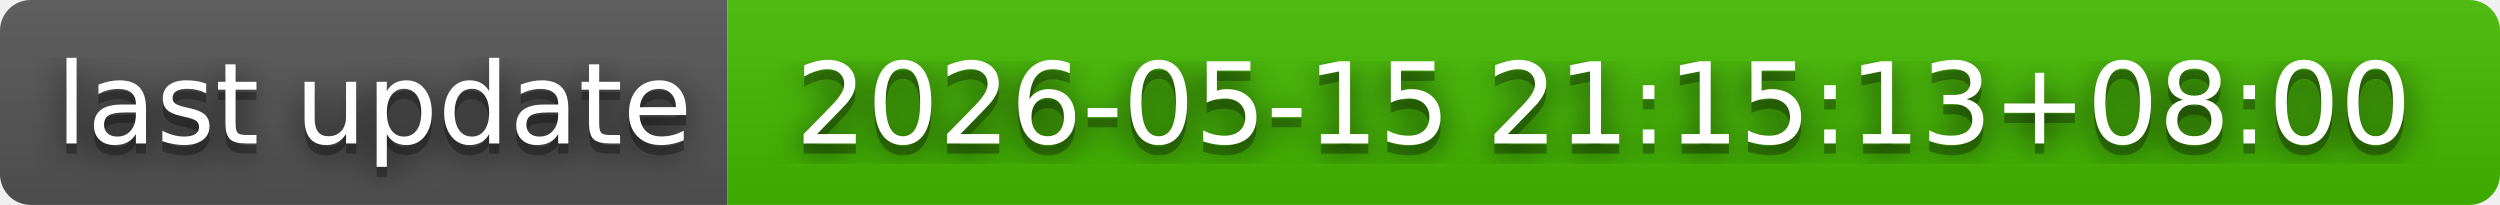
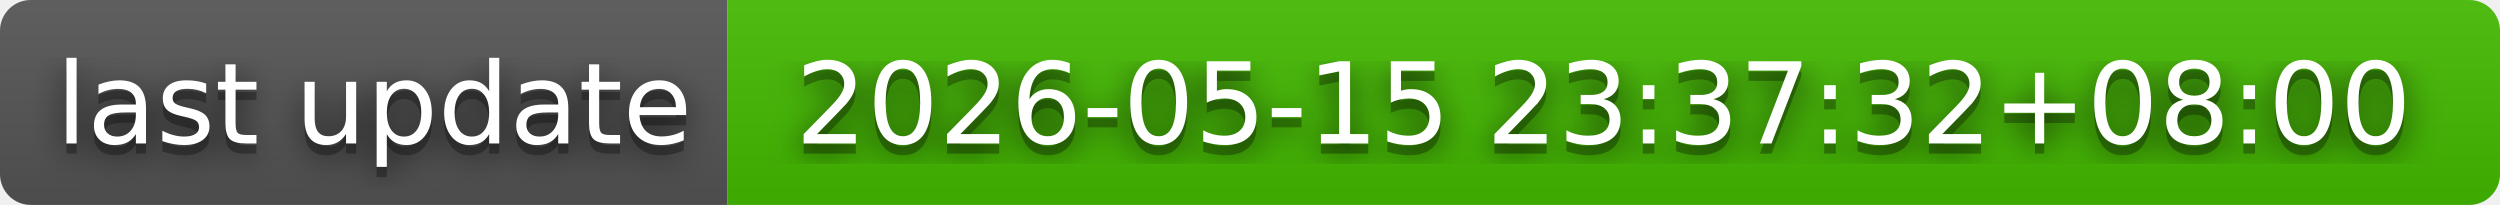
- <svg xmlns="http://www.w3.org/2000/svg" width="244" height="20" role="img" aria-label="last update: 2026-05-15 21:15:13+08:00">
+ <svg xmlns="http://www.w3.org/2000/svg" width="244" height="20" role="img" aria-label="last update: 2026-05-15 23:37:32+08:00">
  <filter id="blur">
    <feGaussianBlur in="SourceGraphic" stdDeviation="16" />
  </filter>
  <linearGradient id="s" x2="0" y2="100%">
    <stop offset="0" stop-color="#bbb" stop-opacity=".1" />
    <stop offset="1" stop-opacity=".1" />
  </linearGradient>
  <clipPath id="r">
    <rect width="244" height="20" rx="3" fill="#fff" />
  </clipPath>
  <g clip-path="url(#r)">
    <rect width="71" height="20" fill="#555" />
    <rect x="71" width="173" height="20" fill="#4b0" />
    <rect width="244" height="20" fill="url(#s)" />
  </g>
  <g fill="#fff" text-anchor="middle" font-family="Verdana,Geneva,DejaVu Sans,sans-serif" text-rendering="geometricPrecision" font-size="110">
    <text aria-hidden="true" x="365" y="150" fill="#010101" fill-opacity=".80" filter="url(#blur)" transform="scale(.1)" textLength="610">last update</text>
    <text aria-hidden="true" x="365" y="150" fill="#010101" fill-opacity=".3" transform="scale(.1)" textLength="610">last update</text>
    <text x="365" y="140" transform="scale(.1)" fill="#fff" textLength="610">last update</text>
-     <text aria-hidden="true" x="1565" y="150" fill="#010101" fill-opacity=".80" filter="url(#blur)" transform="scale(.1)" textLength="1630">2026-05-15 21:15:13+08:00</text>
-     <text aria-hidden="true" x="1565" y="150" fill="#010101" fill-opacity=".3" transform="scale(.1)" textLength="1630">2026-05-15 21:15:13+08:00</text>
-     <text x="1565" y="140" transform="scale(.1)" fill="#fff" textLength="1630">2026-05-15 21:15:13+08:00</text>
+     <text aria-hidden="true" x="1565" y="150" fill="#010101" fill-opacity=".80" filter="url(#blur)" transform="scale(.1)" textLength="1630">2026-05-15 23:37:32+08:00</text>
+     <text aria-hidden="true" x="1565" y="150" fill="#010101" fill-opacity=".3" transform="scale(.1)" textLength="1630">2026-05-15 23:37:32+08:00</text>
+     <text x="1565" y="140" transform="scale(.1)" fill="#fff" textLength="1630">2026-05-15 23:37:32+08:00</text>
  </g>
</svg>
